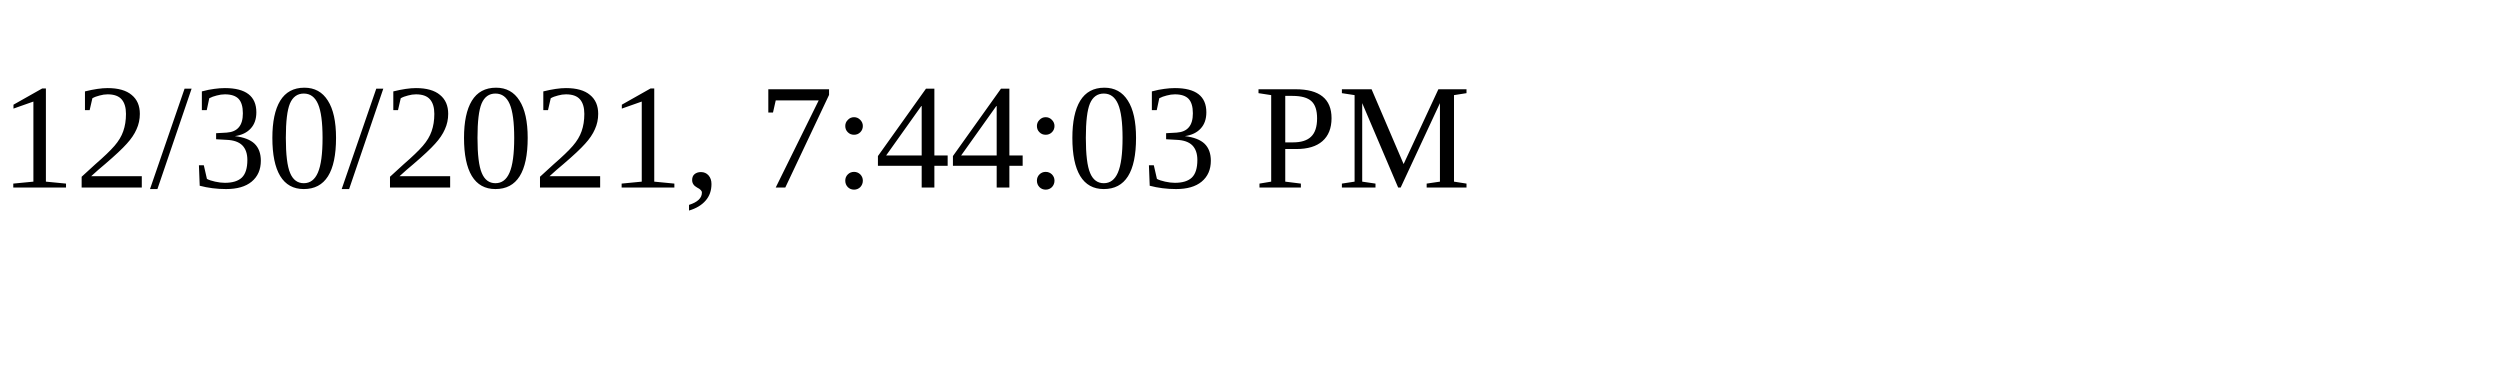
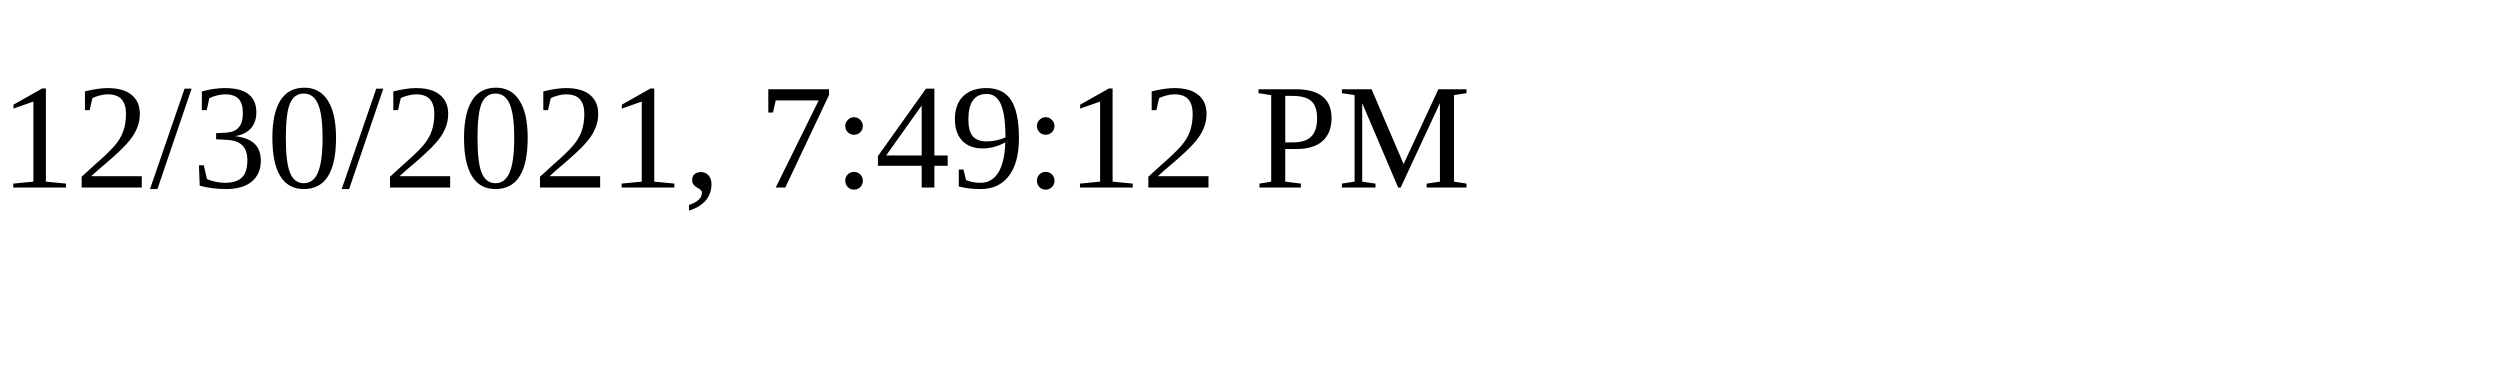
<svg xmlns="http://www.w3.org/2000/svg" height="30" width="200">
-   <text x="0" y="15">12/30/2021, 7:44:03 PM</text>
+   <text x="0" y="15">12/30/2021, 7:49:12 PM</text>
</svg>
